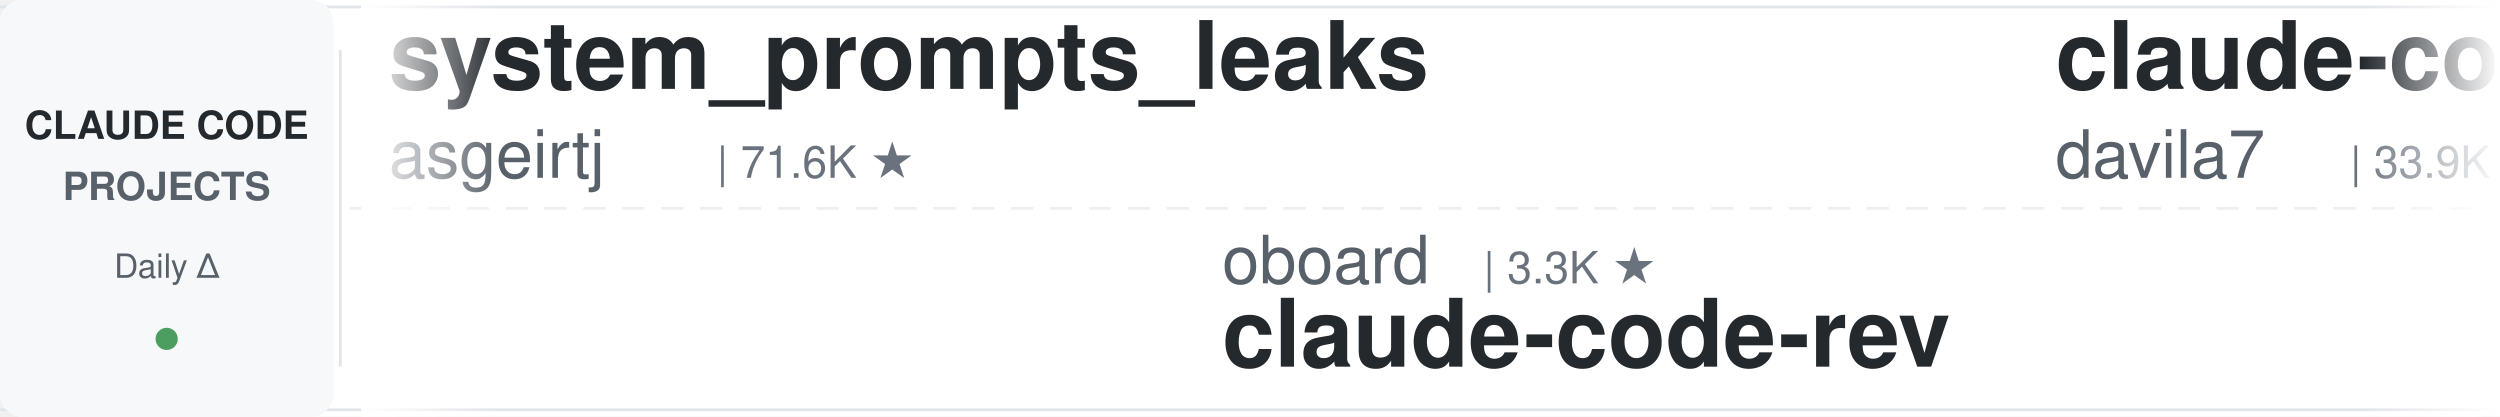
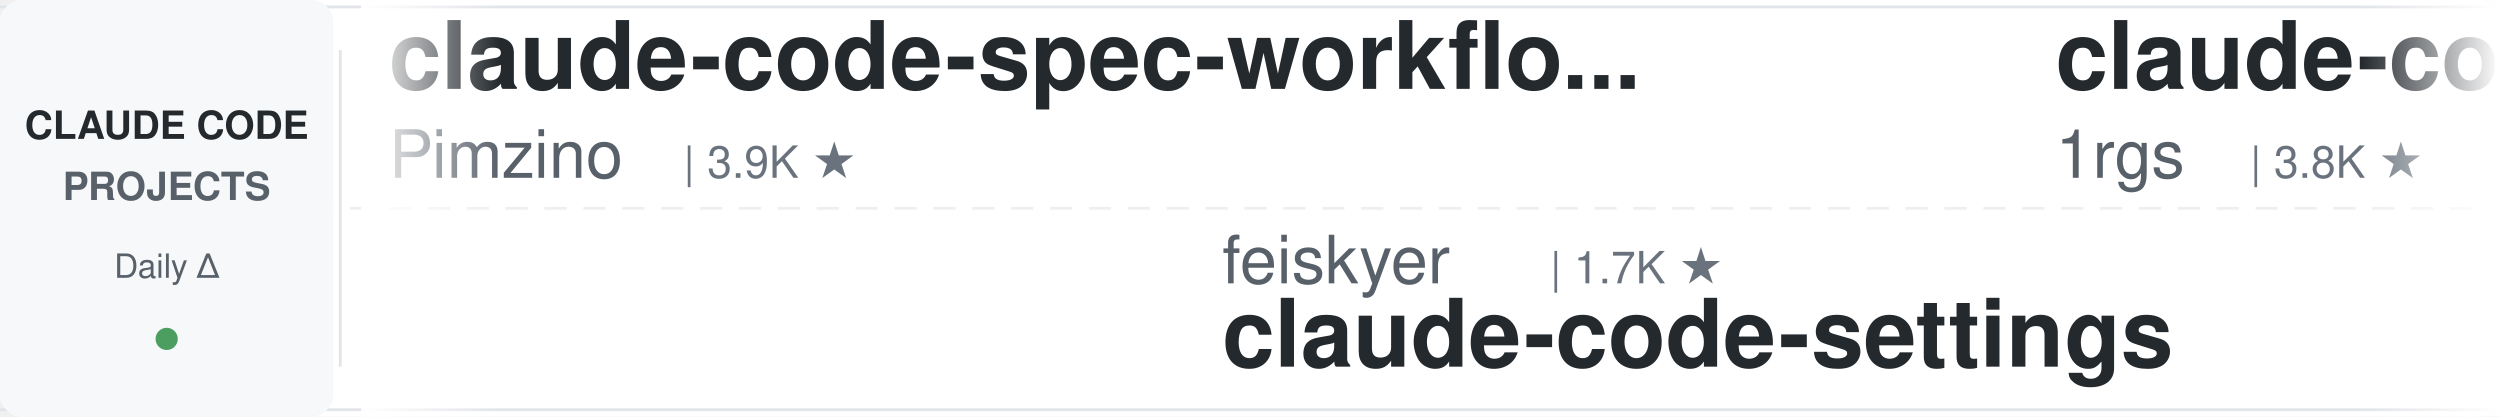
<svg xmlns="http://www.w3.org/2000/svg" width="900" height="150">
  <defs>
    <linearGradient id="leftFade" x1="0%" y1="0%" x2="100%" y2="0%">
      <stop offset="0%" style="stop-color:#ffffff;stop-opacity:1" />
      <stop offset="100%" style="stop-color:#ffffff;stop-opacity:0" />
    </linearGradient>
    <linearGradient id="rightFade" x1="0%" y1="0%" x2="100%" y2="0%">
      <stop offset="0%" style="stop-color:#ffffff;stop-opacity:0" />
      <stop offset="100%" style="stop-color:#ffffff;stop-opacity:1" />
    </linearGradient>
  </defs>
  <rect width="900" height="150" fill="#ffffff" rx="8" />
  <rect x="0" y="2" width="900" height="1" fill="#e1e4e8" />
  <rect x="0" y="147" width="900" height="1" fill="#e1e4e8" />
  <line x1="0" y1="75" x2="900" y2="75" stroke="#e1e4e8" stroke-width="1" stroke-dasharray="8 6" opacity="0.6" />
  <rect x="0" y="0" width="120" height="150" fill="#f6f8fa" rx="8" />
  <text x="60" y="50" font-family="-apple-system, BlinkMacSystemFont, 'Segoe UI', Helvetica, Arial, sans-serif" font-size="14" font-weight="600" fill="#24292e" text-anchor="middle">CLAUDE CODE</text>
  <text x="60" y="72" font-family="-apple-system, BlinkMacSystemFont, 'Segoe UI', Helvetica, Arial, sans-serif" font-size="14" font-weight="600" fill="#586069" text-anchor="middle">PROJECTS</text>
  <text x="60" y="100" font-family="-apple-system, BlinkMacSystemFont, 'Segoe UI', Helvetica, Arial, sans-serif" font-size="12" font-weight="500" fill="#586069" text-anchor="middle">Daily Δ</text>
  <circle cx="60" cy="122" r="4" fill="#22863a" opacity="0.8" />
  <rect x="122" y="18" width="1" height="114" fill="#e1e4e8" />
  <clipPath id="tickerClip">
    <rect x="130" y="0" width="770" height="150" />
  </clipPath>
  <g clip-path="url(#tickerClip)">
    <g id="tickerItems">
      <animateTransform attributeName="transform" attributeType="XML" type="translate" from="0 0" to="-3000 0" dur="54s" repeatCount="indefinite" />
      <g transform="translate(0, 0)">
-         <text x="140" y="32" font-family="-apple-system, BlinkMacSystemFont, 'Segoe UI', Helvetica, Arial, sans-serif" font-size="34" font-weight="600" fill="#24292e">system_prompts_leaks</text>
-         <text x="140" y="64" font-family="-apple-system, BlinkMacSystemFont, 'Segoe UI', Helvetica, Arial, sans-serif" font-size="24" font-weight="400" fill="#586069">asgeirtj</text>
-         <text x="258" y="64" font-family="-apple-system, BlinkMacSystemFont, 'Segoe UI', Helvetica, Arial, sans-serif" font-size="16" font-weight="500" fill="#6a737d">| 71.6K ★</text>
+         <text x="140" y="32" font-family="-apple-system, BlinkMacSystemFont, 'Segoe UI', Helvetica, Arial, sans-serif" font-size="34" font-weight="600" fill="#24292e">claude-code-spec-workflo...</text>
+         <text x="140" y="64" font-family="-apple-system, BlinkMacSystemFont, 'Segoe UI', Helvetica, Arial, sans-serif" font-size="24" font-weight="400" fill="#586069">Pimzino</text>
+         <text x="246" y="64" font-family="-apple-system, BlinkMacSystemFont, 'Segoe UI', Helvetica, Arial, sans-serif" font-size="16" font-weight="500" fill="#6a737d">| 3.9K ★</text>
      </g>
      <g transform="translate(300, 0)">
-         <text x="140" y="102" font-family="-apple-system, BlinkMacSystemFont, 'Segoe UI', Helvetica, Arial, sans-serif" font-size="24" font-weight="400" fill="#586069">oboard</text>
-         <text x="234" y="102" font-family="-apple-system, BlinkMacSystemFont, 'Segoe UI', Helvetica, Arial, sans-serif" font-size="16" font-weight="500" fill="#6a737d">| 3.3K ★</text>
-         <text x="140" y="132" font-family="-apple-system, BlinkMacSystemFont, 'Segoe UI', Helvetica, Arial, sans-serif" font-size="34" font-weight="600" fill="#24292e">claude-code-rev</text>
+         <text x="140" y="102" font-family="-apple-system, BlinkMacSystemFont, 'Segoe UI', Helvetica, Arial, sans-serif" font-size="24" font-weight="400" fill="#586069">feiskyer</text>
+         <text x="258" y="102" font-family="-apple-system, BlinkMacSystemFont, 'Segoe UI', Helvetica, Arial, sans-serif" font-size="16" font-weight="500" fill="#6a737d">| 1.7K ★</text>
+         <text x="140" y="132" font-family="-apple-system, BlinkMacSystemFont, 'Segoe UI', Helvetica, Arial, sans-serif" font-size="34" font-weight="600" fill="#24292e">claude-code-settings</text>
      </g>
      <g transform="translate(600, 0)">
-         <text x="140" y="32" font-family="-apple-system, BlinkMacSystemFont, 'Segoe UI', Helvetica, Arial, sans-serif" font-size="34" font-weight="600" fill="#24292e">claude-code-templates</text>
-         <text x="140" y="64" font-family="-apple-system, BlinkMacSystemFont, 'Segoe UI', Helvetica, Arial, sans-serif" font-size="24" font-weight="400" fill="#586069">davila7</text>
-         <text x="246" y="64" font-family="-apple-system, BlinkMacSystemFont, 'Segoe UI', Helvetica, Arial, sans-serif" font-size="16" font-weight="500" fill="#6a737d">| 33.9K ★</text>
+         <text x="140" y="32" font-family="-apple-system, BlinkMacSystemFont, 'Segoe UI', Helvetica, Arial, sans-serif" font-size="34" font-weight="600" fill="#24292e">claude-code-proxy</text>
+         <text x="140" y="64" font-family="-apple-system, BlinkMacSystemFont, 'Segoe UI', Helvetica, Arial, sans-serif" font-size="24" font-weight="400" fill="#586069">1rgs</text>
+         <text x="210" y="64" font-family="-apple-system, BlinkMacSystemFont, 'Segoe UI', Helvetica, Arial, sans-serif" font-size="16" font-weight="500" fill="#6a737d">| 3.8K ★</text>
      </g>
      <g transform="translate(900, 0)">
-         <text x="140" y="102" font-family="-apple-system, BlinkMacSystemFont, 'Segoe UI', Helvetica, Arial, sans-serif" font-size="24" font-weight="400" fill="#586069">disler</text>
-         <text x="234" y="102" font-family="-apple-system, BlinkMacSystemFont, 'Segoe UI', Helvetica, Arial, sans-serif" font-size="16" font-weight="500" fill="#6a737d">| 1.7K ★</text>
-         <text x="140" y="132" font-family="-apple-system, BlinkMacSystemFont, 'Segoe UI', Helvetica, Arial, sans-serif" font-size="34" font-weight="600" fill="#24292e">pi-vs-claude-code</text>
+         <text x="140" y="102" font-family="-apple-system, BlinkMacSystemFont, 'Segoe UI', Helvetica, Arial, sans-serif" font-size="24" font-weight="400" fill="#586069">FlorianBruniaux</text>
+         <text x="342" y="102" font-family="-apple-system, BlinkMacSystemFont, 'Segoe UI', Helvetica, Arial, sans-serif" font-size="16" font-weight="500" fill="#6a737d">| 6.5K ★</text>
+         <text x="140" y="132" font-family="-apple-system, BlinkMacSystemFont, 'Segoe UI', Helvetica, Arial, sans-serif" font-size="34" font-weight="600" fill="#24292e">claude-code-ultimate-gui...</text>
      </g>
      <g transform="translate(1200, 0)">
+         <text x="140" y="32" font-family="-apple-system, BlinkMacSystemFont, 'Segoe UI', Helvetica, Arial, sans-serif" font-size="34" font-weight="600" fill="#24292e">claude-code-my-workflow</text>
+         <text x="140" y="64" font-family="-apple-system, BlinkMacSystemFont, 'Segoe UI', Helvetica, Arial, sans-serif" font-size="24" font-weight="400" fill="#586069">pedrohcgs</text>
+         <text x="270" y="64" font-family="-apple-system, BlinkMacSystemFont, 'Segoe UI', Helvetica, Arial, sans-serif" font-size="16" font-weight="500" fill="#6a737d">| 1.7K ★</text>
+       </g>
+       <g transform="translate(1500, 0)">
+         <text x="140" y="102" font-family="-apple-system, BlinkMacSystemFont, 'Segoe UI', Helvetica, Arial, sans-serif" font-size="24" font-weight="400" fill="#586069">https-deeplearning-ai</text>
+         <text x="414" y="102" font-family="-apple-system, BlinkMacSystemFont, 'Segoe UI', Helvetica, Arial, sans-serif" font-size="16" font-weight="500" fill="#6a737d">| 563 ★</text>
+         <text x="140" y="132" font-family="-apple-system, BlinkMacSystemFont, 'Segoe UI', Helvetica, Arial, sans-serif" font-size="34" font-weight="600" fill="#24292e">sc-claude-code-files</text>
+       </g>
+       <g transform="translate(1800, 0)">
+         <text x="140" y="32" font-family="-apple-system, BlinkMacSystemFont, 'Segoe UI', Helvetica, Arial, sans-serif" font-size="34" font-weight="600" fill="#24292e">claude-code-reverse</text>
+         <text x="140" y="64" font-family="-apple-system, BlinkMacSystemFont, 'Segoe UI', Helvetica, Arial, sans-serif" font-size="24" font-weight="400" fill="#586069">Yuyz0112</text>
+         <text x="258" y="64" font-family="-apple-system, BlinkMacSystemFont, 'Segoe UI', Helvetica, Arial, sans-serif" font-size="16" font-weight="500" fill="#6a737d">| 2.5K ★</text>
+       </g>
+       <g transform="translate(2100, 0)">
+         <text x="140" y="102" font-family="-apple-system, BlinkMacSystemFont, 'Segoe UI', Helvetica, Arial, sans-serif" font-size="24" font-weight="400" fill="#586069">digitalsamba</text>
+         <text x="306" y="102" font-family="-apple-system, BlinkMacSystemFont, 'Segoe UI', Helvetica, Arial, sans-serif" font-size="16" font-weight="500" fill="#6a737d">| 2.6K ★</text>
+         <text x="140" y="132" font-family="-apple-system, BlinkMacSystemFont, 'Segoe UI', Helvetica, Arial, sans-serif" font-size="34" font-weight="600" fill="#24292e">claude-code-video-toolki...</text>
+       </g>
+       <g transform="translate(2400, 0)">
        <text x="140" y="32" font-family="-apple-system, BlinkMacSystemFont, 'Segoe UI', Helvetica, Arial, sans-serif" font-size="34" font-weight="600" fill="#24292e">ClaudeCode-Portable</text>
        <text x="140" y="64" font-family="-apple-system, BlinkMacSystemFont, 'Segoe UI', Helvetica, Arial, sans-serif" font-size="24" font-weight="400" fill="#586069">techjarves</text>
        <text x="282" y="64" font-family="-apple-system, BlinkMacSystemFont, 'Segoe UI', Helvetica, Arial, sans-serif" font-size="16" font-weight="500" fill="#6a737d">| 1.6K ★</text>
      </g>
-       <g transform="translate(1500, 0)">
-         <text x="140" y="102" font-family="-apple-system, BlinkMacSystemFont, 'Segoe UI', Helvetica, Arial, sans-serif" font-size="24" font-weight="400" fill="#586069">shareAI-lab</text>
-         <text x="294" y="102" font-family="-apple-system, BlinkMacSystemFont, 'Segoe UI', Helvetica, Arial, sans-serif" font-size="16" font-weight="500" fill="#6a737d">| 80.5K ★</text>
-         <text x="140" y="132" font-family="-apple-system, BlinkMacSystemFont, 'Segoe UI', Helvetica, Arial, sans-serif" font-size="34" font-weight="600" fill="#24292e">learn-claude-code</text>
-       </g>
-       <g transform="translate(1800, 0)">
-         <text x="140" y="32" font-family="-apple-system, BlinkMacSystemFont, 'Segoe UI', Helvetica, Arial, sans-serif" font-size="34" font-weight="600" fill="#24292e">claude-code-engineering</text>
-         <text x="140" y="64" font-family="-apple-system, BlinkMacSystemFont, 'Segoe UI', Helvetica, Arial, sans-serif" font-size="24" font-weight="400" fill="#586069">huangjia2019</text>
-         <text x="306" y="64" font-family="-apple-system, BlinkMacSystemFont, 'Segoe UI', Helvetica, Arial, sans-serif" font-size="16" font-weight="500" fill="#6a737d">| 1.2K ★</text>
-       </g>
-       <g transform="translate(2100, 0)">
-         <text x="140" y="102" font-family="-apple-system, BlinkMacSystemFont, 'Segoe UI', Helvetica, Arial, sans-serif" font-size="24" font-weight="400" fill="#586069">hangsman</text>
-         <text x="258" y="102" font-family="-apple-system, BlinkMacSystemFont, 'Segoe UI', Helvetica, Arial, sans-serif" font-size="16" font-weight="500" fill="#6a737d">| 799 ★</text>
-         <text x="140" y="132" font-family="-apple-system, BlinkMacSystemFont, 'Segoe UI', Helvetica, Arial, sans-serif" font-size="34" font-weight="600" fill="#24292e">claude-code-source</text>
-       </g>
-       <g transform="translate(2400, 0)">
-         <text x="140" y="32" font-family="-apple-system, BlinkMacSystemFont, 'Segoe UI', Helvetica, Arial, sans-serif" font-size="34" font-weight="600" fill="#24292e">claude-code-hub</text>
-         <text x="140" y="64" font-family="-apple-system, BlinkMacSystemFont, 'Segoe UI', Helvetica, Arial, sans-serif" font-size="24" font-weight="400" fill="#586069">ding113</text>
-         <text x="246" y="64" font-family="-apple-system, BlinkMacSystemFont, 'Segoe UI', Helvetica, Arial, sans-serif" font-size="16" font-weight="500" fill="#6a737d">| 3.4K ★</text>
-       </g>
      <g transform="translate(2700, 0)">
-         <text x="140" y="102" font-family="-apple-system, BlinkMacSystemFont, 'Segoe UI', Helvetica, Arial, sans-serif" font-size="24" font-weight="400" fill="#586069">Donchitos</text>
-         <text x="270" y="102" font-family="-apple-system, BlinkMacSystemFont, 'Segoe UI', Helvetica, Arial, sans-serif" font-size="16" font-weight="500" fill="#6a737d">| 39.8K ★</text>
-         <text x="140" y="132" font-family="-apple-system, BlinkMacSystemFont, 'Segoe UI', Helvetica, Arial, sans-serif" font-size="34" font-weight="600" fill="#24292e">Claude-Code-Game-Studios</text>
+         <text x="140" y="102" font-family="-apple-system, BlinkMacSystemFont, 'Segoe UI', Helvetica, Arial, sans-serif" font-size="24" font-weight="400" fill="#586069">multica-ai</text>
+         <text x="282" y="102" font-family="-apple-system, BlinkMacSystemFont, 'Segoe UI', Helvetica, Arial, sans-serif" font-size="16" font-weight="500" fill="#6a737d">| 233.8K ★</text>
+         <text x="140" y="132" font-family="-apple-system, BlinkMacSystemFont, 'Segoe UI', Helvetica, Arial, sans-serif" font-size="34" font-weight="600" fill="#24292e">andrej-karpathy-skills</text>
      </g>
      <g transform="translate(3000, 0)">
-         <text x="140" y="32" font-family="-apple-system, BlinkMacSystemFont, 'Segoe UI', Helvetica, Arial, sans-serif" font-size="34" font-weight="600" fill="#24292e">system_prompts_leaks</text>
-         <text x="140" y="64" font-family="-apple-system, BlinkMacSystemFont, 'Segoe UI', Helvetica, Arial, sans-serif" font-size="24" font-weight="400" fill="#586069">asgeirtj</text>
-         <text x="258" y="64" font-family="-apple-system, BlinkMacSystemFont, 'Segoe UI', Helvetica, Arial, sans-serif" font-size="16" font-weight="500" fill="#6a737d">| 71.6K ★</text>
+         <text x="140" y="32" font-family="-apple-system, BlinkMacSystemFont, 'Segoe UI', Helvetica, Arial, sans-serif" font-size="34" font-weight="600" fill="#24292e">claude-code-spec-workflo...</text>
+         <text x="140" y="64" font-family="-apple-system, BlinkMacSystemFont, 'Segoe UI', Helvetica, Arial, sans-serif" font-size="24" font-weight="400" fill="#586069">Pimzino</text>
+         <text x="246" y="64" font-family="-apple-system, BlinkMacSystemFont, 'Segoe UI', Helvetica, Arial, sans-serif" font-size="16" font-weight="500" fill="#6a737d">| 3.9K ★</text>
      </g>
      <g transform="translate(3300, 0)">
-         <text x="140" y="102" font-family="-apple-system, BlinkMacSystemFont, 'Segoe UI', Helvetica, Arial, sans-serif" font-size="24" font-weight="400" fill="#586069">oboard</text>
-         <text x="234" y="102" font-family="-apple-system, BlinkMacSystemFont, 'Segoe UI', Helvetica, Arial, sans-serif" font-size="16" font-weight="500" fill="#6a737d">| 3.3K ★</text>
-         <text x="140" y="132" font-family="-apple-system, BlinkMacSystemFont, 'Segoe UI', Helvetica, Arial, sans-serif" font-size="34" font-weight="600" fill="#24292e">claude-code-rev</text>
+         <text x="140" y="102" font-family="-apple-system, BlinkMacSystemFont, 'Segoe UI', Helvetica, Arial, sans-serif" font-size="24" font-weight="400" fill="#586069">feiskyer</text>
+         <text x="258" y="102" font-family="-apple-system, BlinkMacSystemFont, 'Segoe UI', Helvetica, Arial, sans-serif" font-size="16" font-weight="500" fill="#6a737d">| 1.7K ★</text>
+         <text x="140" y="132" font-family="-apple-system, BlinkMacSystemFont, 'Segoe UI', Helvetica, Arial, sans-serif" font-size="34" font-weight="600" fill="#24292e">claude-code-settings</text>
      </g>
      <g transform="translate(3600, 0)">
-         <text x="140" y="32" font-family="-apple-system, BlinkMacSystemFont, 'Segoe UI', Helvetica, Arial, sans-serif" font-size="34" font-weight="600" fill="#24292e">claude-code-templates</text>
-         <text x="140" y="64" font-family="-apple-system, BlinkMacSystemFont, 'Segoe UI', Helvetica, Arial, sans-serif" font-size="24" font-weight="400" fill="#586069">davila7</text>
-         <text x="246" y="64" font-family="-apple-system, BlinkMacSystemFont, 'Segoe UI', Helvetica, Arial, sans-serif" font-size="16" font-weight="500" fill="#6a737d">| 33.9K ★</text>
+         <text x="140" y="32" font-family="-apple-system, BlinkMacSystemFont, 'Segoe UI', Helvetica, Arial, sans-serif" font-size="34" font-weight="600" fill="#24292e">claude-code-proxy</text>
+         <text x="140" y="64" font-family="-apple-system, BlinkMacSystemFont, 'Segoe UI', Helvetica, Arial, sans-serif" font-size="24" font-weight="400" fill="#586069">1rgs</text>
+         <text x="210" y="64" font-family="-apple-system, BlinkMacSystemFont, 'Segoe UI', Helvetica, Arial, sans-serif" font-size="16" font-weight="500" fill="#6a737d">| 3.8K ★</text>
      </g>
      <g transform="translate(3900, 0)">
-         <text x="140" y="102" font-family="-apple-system, BlinkMacSystemFont, 'Segoe UI', Helvetica, Arial, sans-serif" font-size="24" font-weight="400" fill="#586069">disler</text>
-         <text x="234" y="102" font-family="-apple-system, BlinkMacSystemFont, 'Segoe UI', Helvetica, Arial, sans-serif" font-size="16" font-weight="500" fill="#6a737d">| 1.7K ★</text>
-         <text x="140" y="132" font-family="-apple-system, BlinkMacSystemFont, 'Segoe UI', Helvetica, Arial, sans-serif" font-size="34" font-weight="600" fill="#24292e">pi-vs-claude-code</text>
+         <text x="140" y="102" font-family="-apple-system, BlinkMacSystemFont, 'Segoe UI', Helvetica, Arial, sans-serif" font-size="24" font-weight="400" fill="#586069">FlorianBruniaux</text>
+         <text x="342" y="102" font-family="-apple-system, BlinkMacSystemFont, 'Segoe UI', Helvetica, Arial, sans-serif" font-size="16" font-weight="500" fill="#6a737d">| 6.5K ★</text>
+         <text x="140" y="132" font-family="-apple-system, BlinkMacSystemFont, 'Segoe UI', Helvetica, Arial, sans-serif" font-size="34" font-weight="600" fill="#24292e">claude-code-ultimate-gui...</text>
      </g>
    </g>
  </g>
  <rect x="130" y="0" width="50" height="150" fill="url(#leftFade)" />
  <rect x="850" y="0" width="50" height="150" fill="url(#rightFade)" />
</svg>
